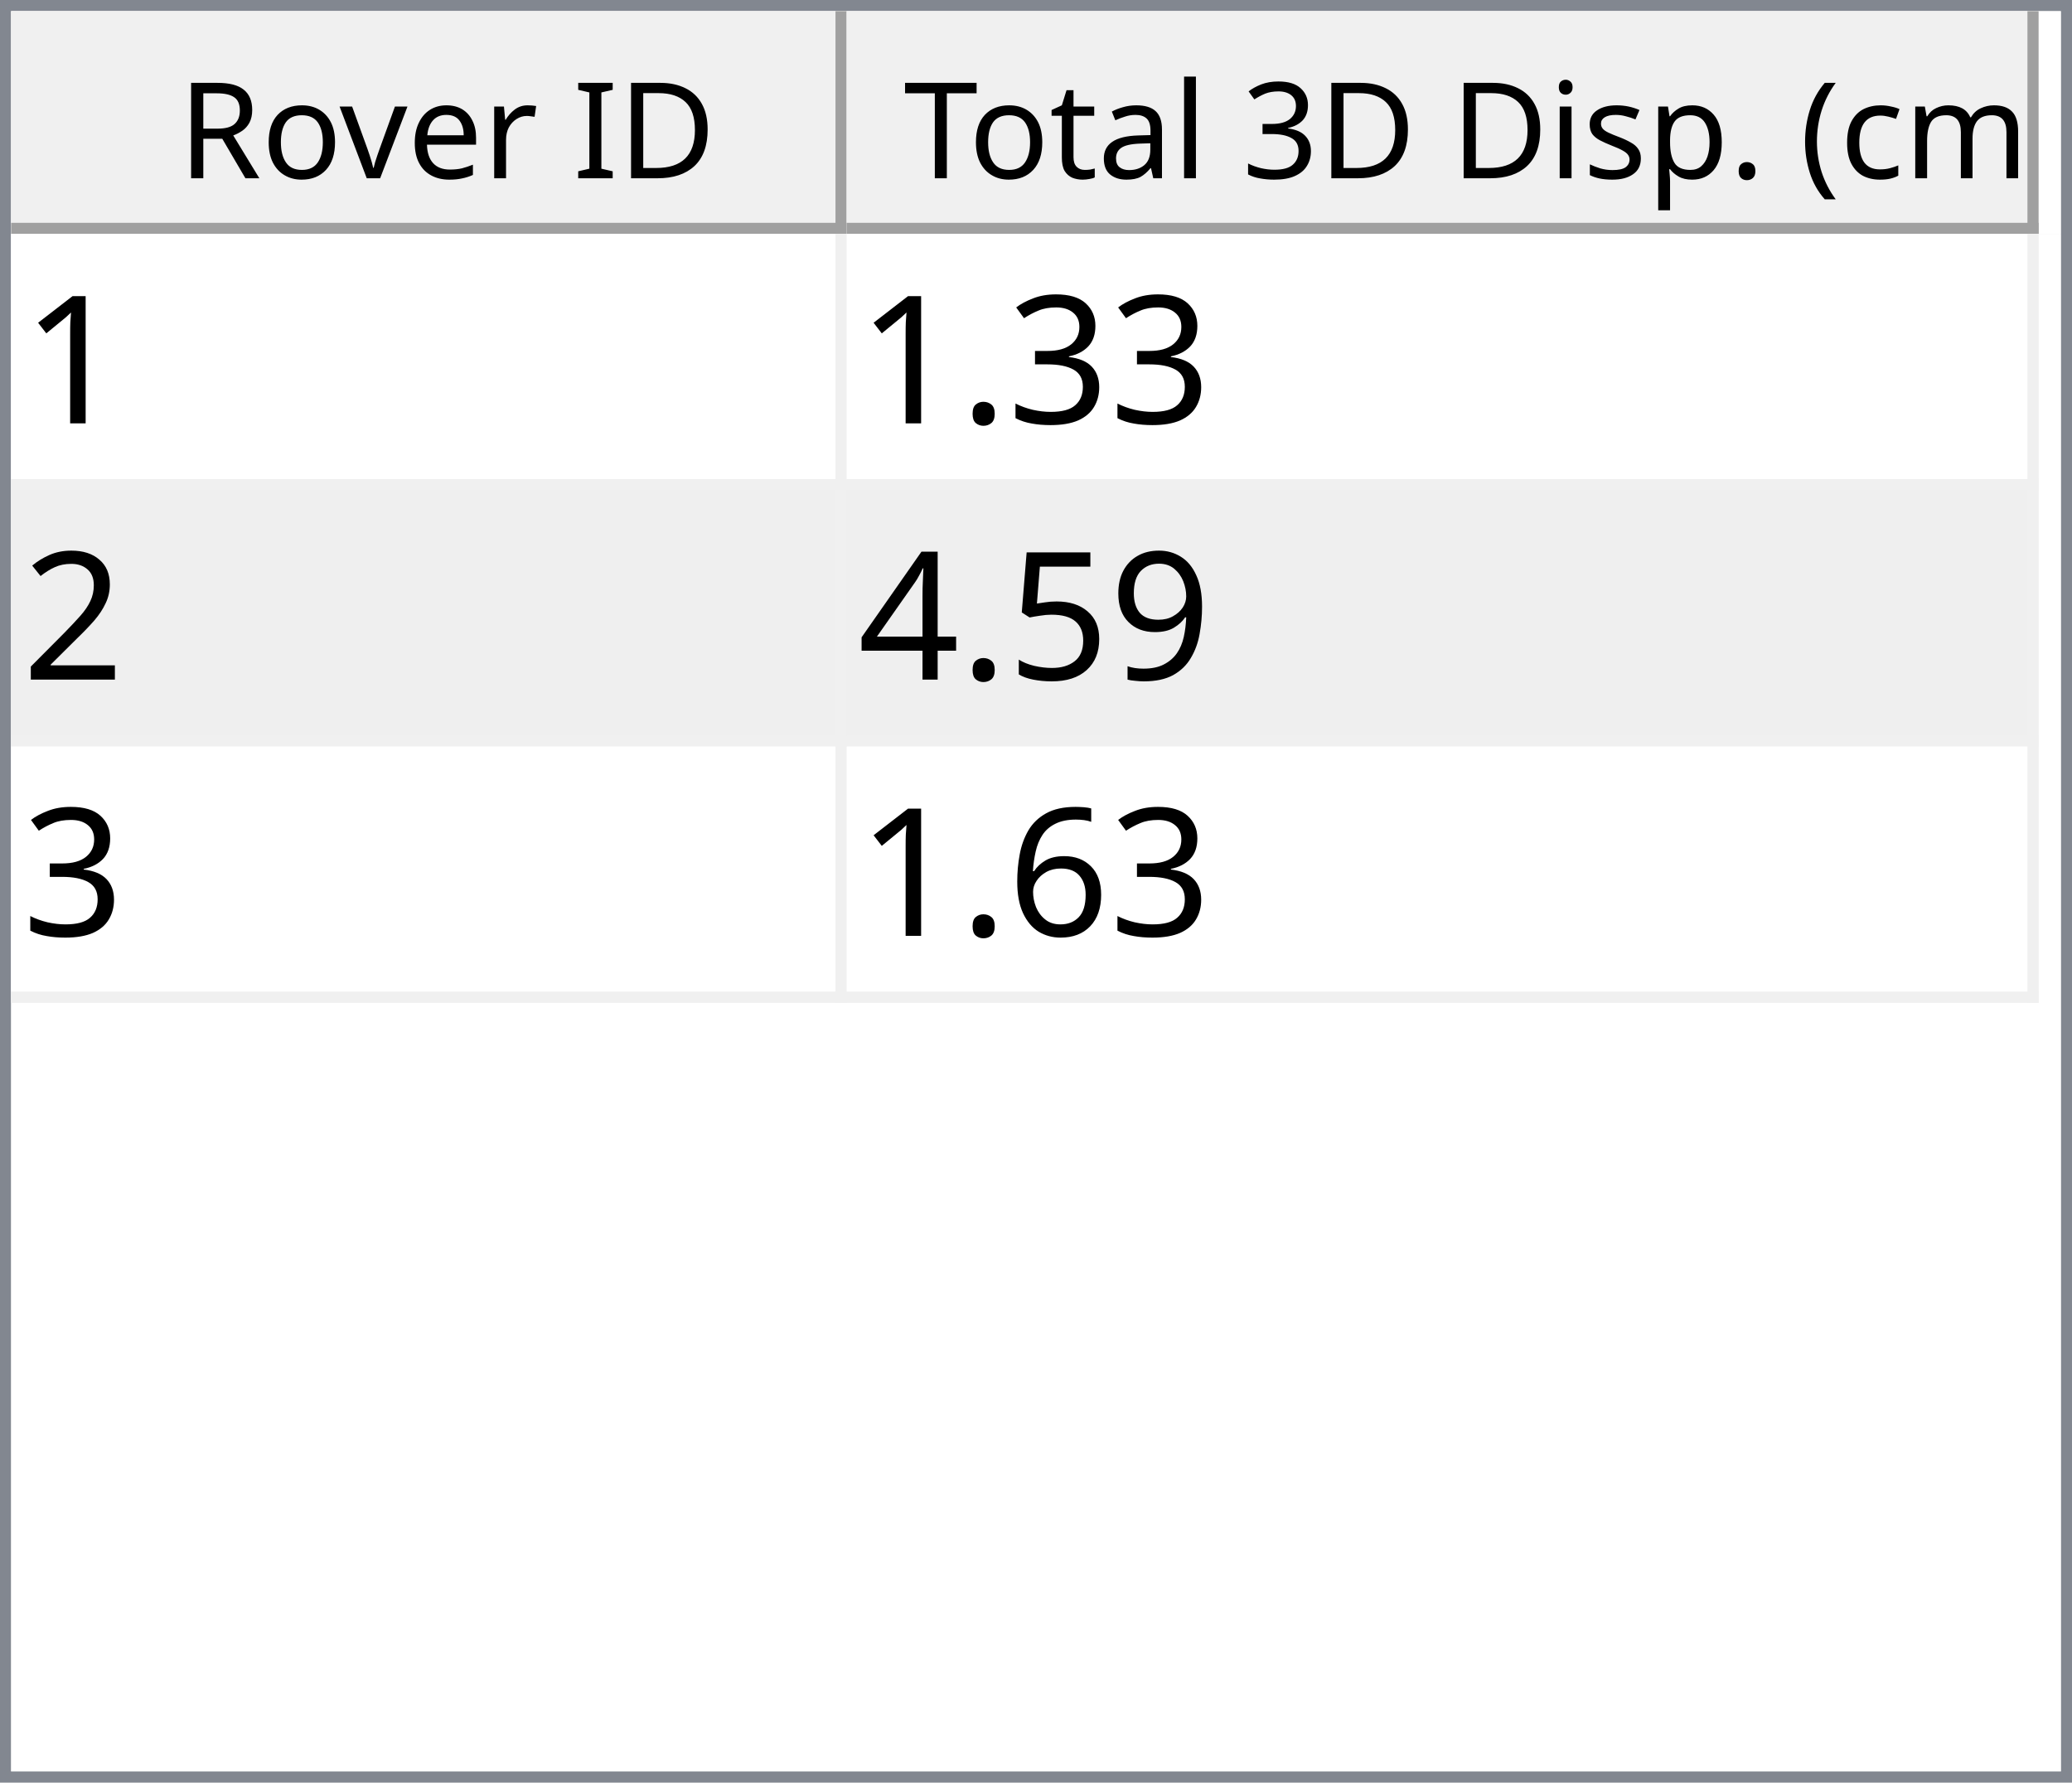
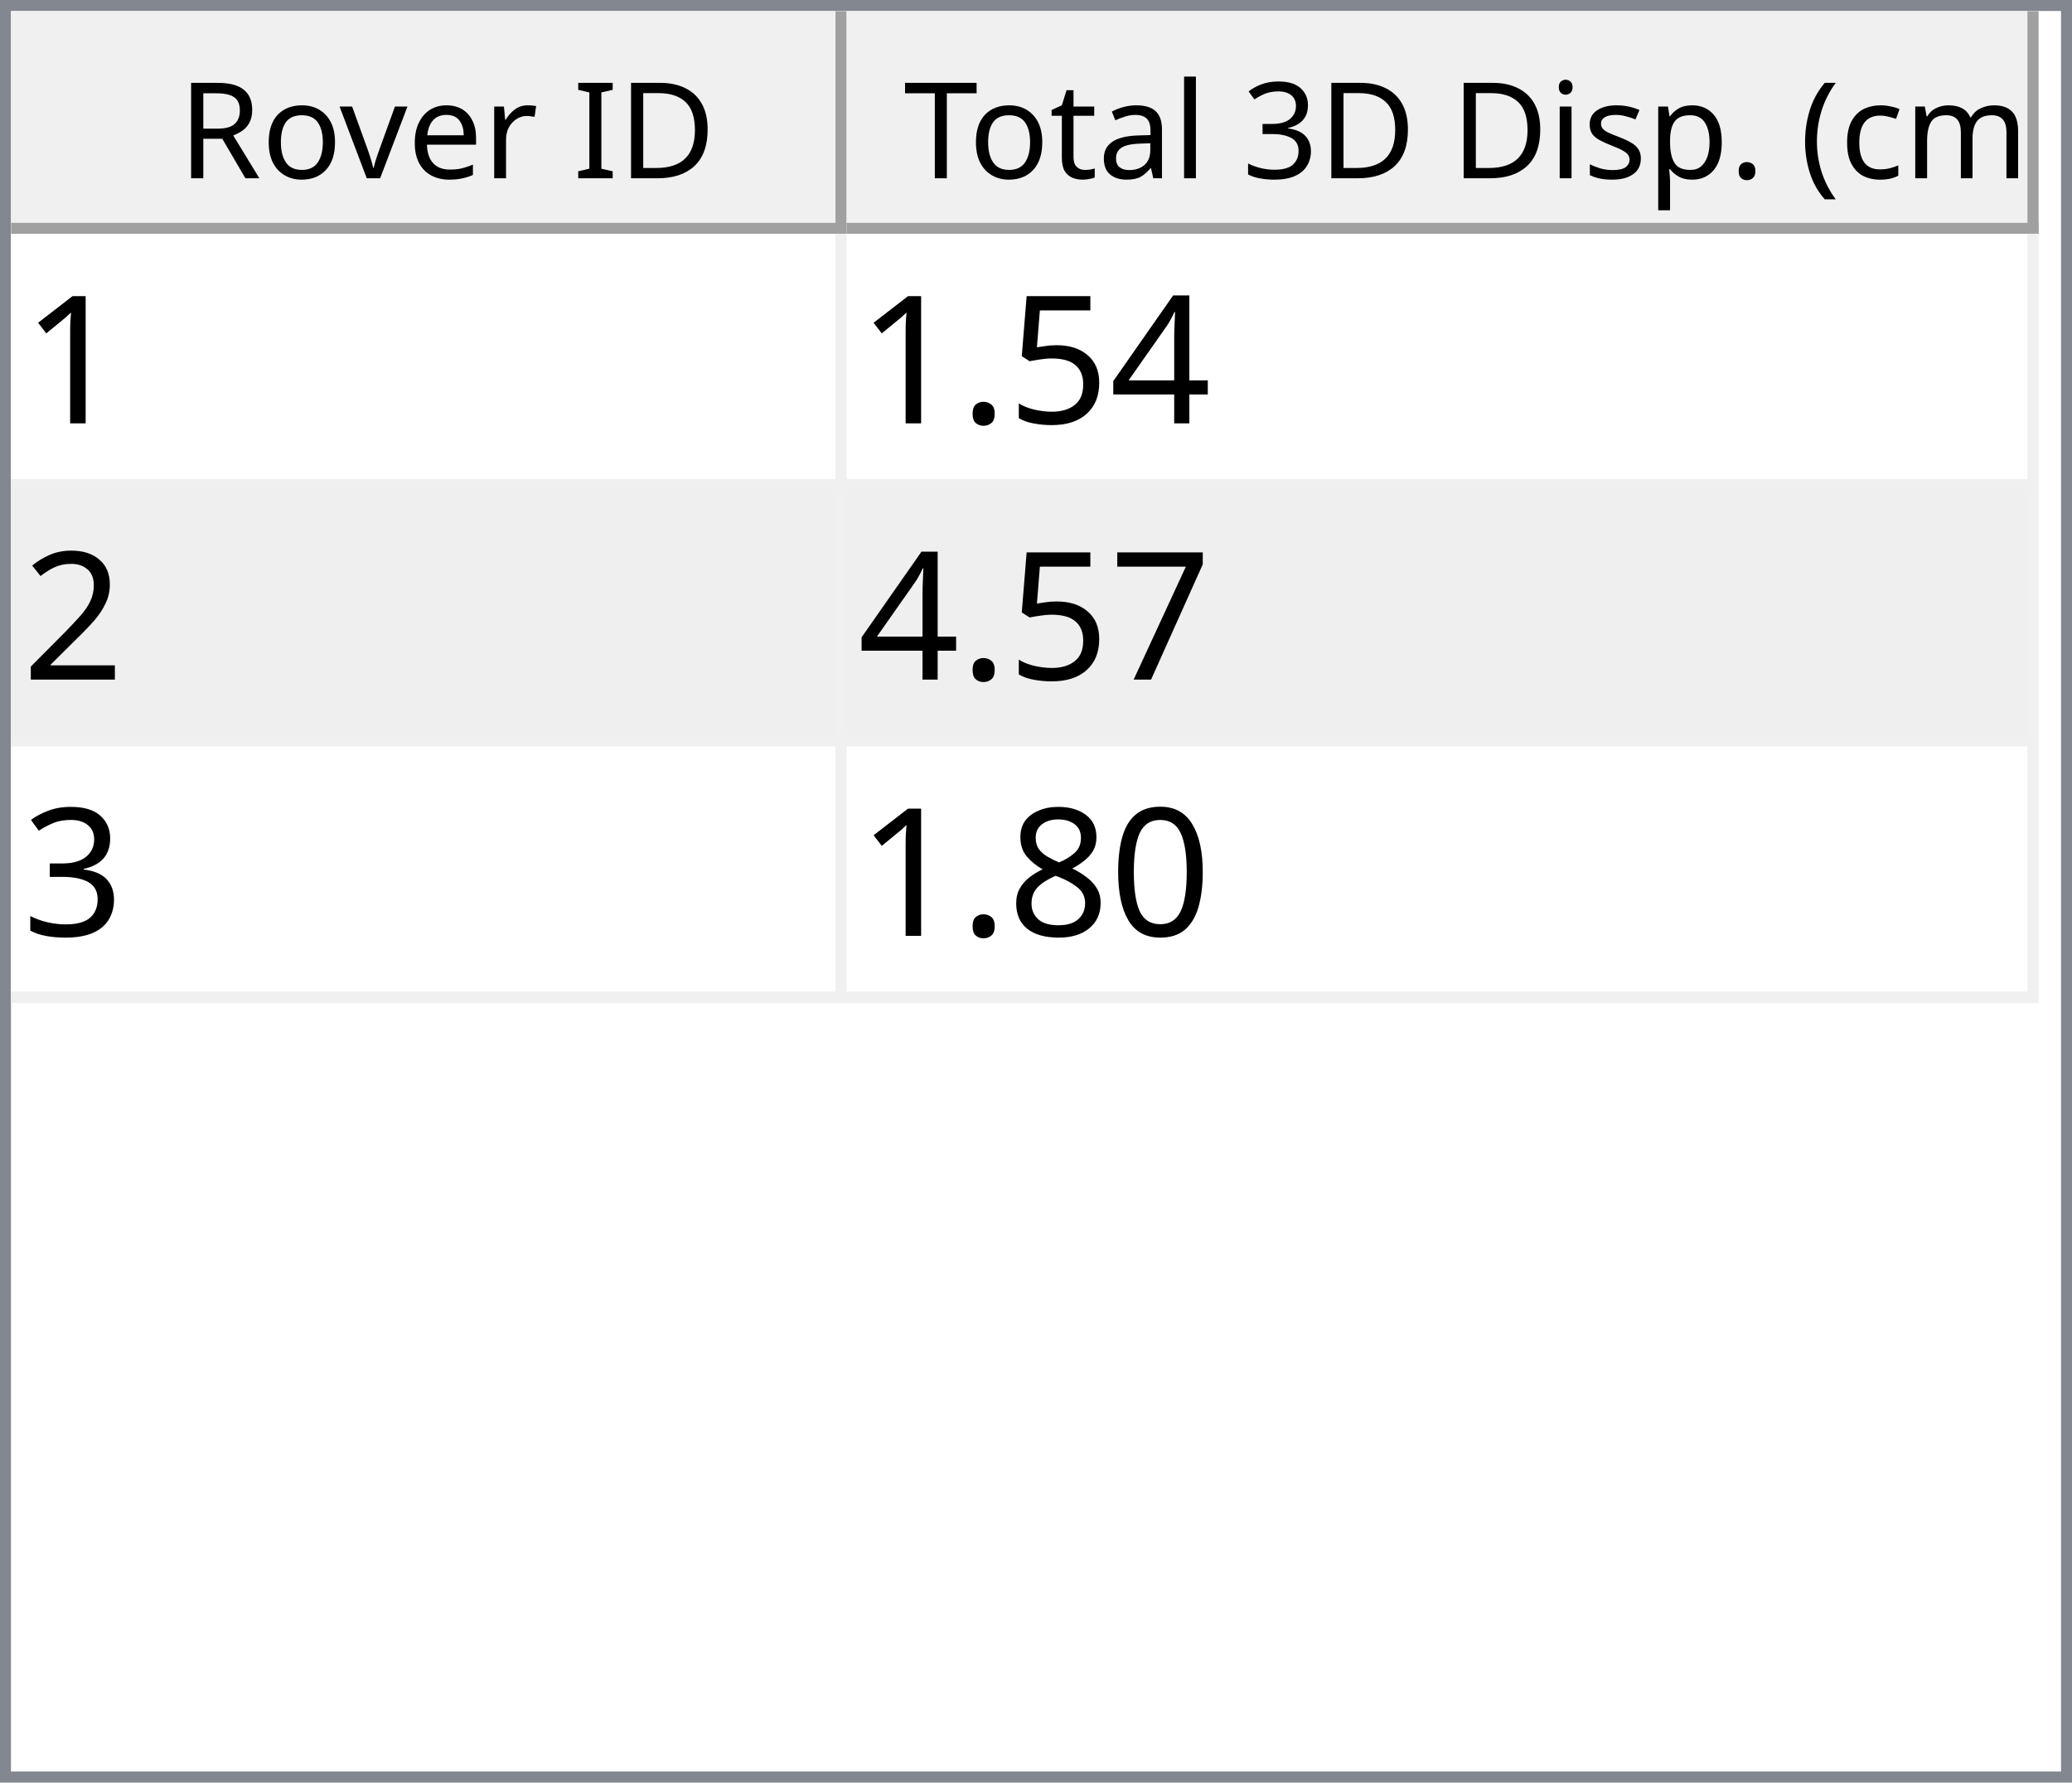
<svg xmlns="http://www.w3.org/2000/svg" style="fill-opacity:1; color-rendering:auto; color-interpolation:auto; text-rendering:auto; stroke:black; stroke-linecap:square; stroke-miterlimit:10; shape-rendering:auto; stroke-opacity:1; fill:black; stroke-dasharray:none; font-weight:normal; stroke-width:1; font-family:'Dialog'; font-style:normal; stroke-linejoin:miter; font-size:12px; stroke-dashoffset:0; image-rendering:auto;" width="186" height="160">
  <defs id="genericDefs" />
  <g>
    <defs id="defs1">
      <clipPath clipPathUnits="userSpaceOnUse" id="clipPath1">
        <path d="M0 0 L186 0 L186 160 L0 160 L0 0 Z" />
      </clipPath>
      <clipPath clipPathUnits="userSpaceOnUse" id="clipPath2">
        <path d="M0 0 L0 160 L186 160 L186 0 Z" />
      </clipPath>
      <clipPath clipPathUnits="userSpaceOnUse" id="clipPath3">
        <path d="M0 0 L0 20 L184 20 L184 0 Z" />
      </clipPath>
      <clipPath clipPathUnits="userSpaceOnUse" id="clipPath4">
        <path d="M0 0 L0 20 L75 20 L75 0 Z" />
      </clipPath>
      <clipPath clipPathUnits="userSpaceOnUse" id="clipPath5">
        <path d="M1 1 L1 19 L74 19 L74 1 Z" />
      </clipPath>
      <clipPath clipPathUnits="userSpaceOnUse" id="clipPath6">
        <path d="M0 0 L0 18 L73 18 L73 0 Z" />
      </clipPath>
      <clipPath clipPathUnits="userSpaceOnUse" id="clipPath7">
        <path d="M-0.5 -0.5 L-0.5 19.5 L74.5 19.5 L74.5 -0.5 Z" />
      </clipPath>
      <clipPath clipPathUnits="userSpaceOnUse" id="clipPath8">
        <path d="M0 0 L0 20 L107 20 L107 0 Z" />
      </clipPath>
      <clipPath clipPathUnits="userSpaceOnUse" id="clipPath9">
        <path d="M1 1 L1 19 L106 19 L106 1 Z" />
      </clipPath>
      <clipPath clipPathUnits="userSpaceOnUse" id="clipPath10">
        <path d="M0 0 L0 18 L105 18 L105 0 Z" />
      </clipPath>
      <clipPath clipPathUnits="userSpaceOnUse" id="clipPath11">
        <path d="M-0.5 -0.5 L-0.5 19.5 L106.5 19.5 L106.5 -0.5 Z" />
      </clipPath>
      <clipPath clipPathUnits="userSpaceOnUse" id="clipPath12">
        <path d="M0 0 L0 138 L184 138 L184 0 Z" />
      </clipPath>
      <clipPath clipPathUnits="userSpaceOnUse" id="clipPath13">
        <path d="M0 0 L0 69 L182 69 L182 0 Z" />
      </clipPath>
      <clipPath clipPathUnits="userSpaceOnUse" id="clipPath14">
        <path d="M-0.5 -0.5 L-0.5 68.5 L181.5 68.5 L181.5 -0.5 Z" />
      </clipPath>
      <clipPath clipPathUnits="userSpaceOnUse" id="clipPath15">
        <path d="M0 0 L0 22 L74 22 L74 0 Z" />
      </clipPath>
      <clipPath clipPathUnits="userSpaceOnUse" id="clipPath16">
        <path d="M0 0 L0 22 L106 22 L106 0 Z" />
      </clipPath>
      <font horiz-adv-x="64.551" id="font1">
        <font-face ascent="107.91" descent="25.098" units-per-em="100" style="font-style:normal; font-family:Segoe UI; font-weight:normal;" />
        <missing-glyph horiz-adv-x="64.551" d="M8.109 0 L8.109 68.266 L56.453 68.266 L56.453 0 L8.109 0 ZM15.328 7.234 L49.219 7.234 L49.219 61.031 L15.328 61.031 L15.328 7.234 Z" />
        <glyph unicode="D" horiz-adv-x="70.117" d="M9.188 0 L9.188 70.016 L28.516 70.016 Q65.531 70.016 65.531 35.891 Q65.531 19.672 55.25 9.836 Q44.969 0 27.734 0 L9.188 0 ZM17.391 62.594 L17.391 7.422 L27.828 7.422 Q41.609 7.422 49.273 14.797 Q56.938 22.172 56.938 35.688 Q56.938 62.594 28.328 62.594 L17.391 62.594 Z" />
        <glyph unicode="I" horiz-adv-x="26.611" d="M17.391 0 L9.188 0 L9.188 70.016 L17.391 70.016 L17.391 0 Z" />
        <glyph unicode=" " horiz-adv-x="27.393" d="" />
        <glyph unicode="r" horiz-adv-x="34.766" d="M34.188 41.891 Q32.078 43.5 28.125 43.5 Q23 43.5 19.555 38.672 Q16.109 33.844 16.109 25.484 L16.109 0 L8.109 0 L8.109 50 L16.109 50 L16.109 39.703 L16.312 39.703 Q18.016 44.969 21.531 47.922 Q25.047 50.875 29.391 50.875 Q32.516 50.875 34.188 50.203 L34.188 41.891 Z" />
        <glyph unicode="e" horiz-adv-x="52.295" d="M48.297 23 L12.984 23 Q13.188 14.656 17.484 10.109 Q21.781 5.562 29.297 5.562 Q37.75 5.562 44.828 11.141 L44.828 3.609 Q38.234 -1.172 27.391 -1.172 Q16.797 -1.172 10.742 5.641 Q4.688 12.453 4.688 24.812 Q4.688 36.469 11.305 43.82 Q17.922 51.172 27.734 51.172 Q37.547 51.172 42.922 44.828 Q48.297 38.484 48.297 27.203 L48.297 23 ZM40.094 29.781 Q40.047 36.719 36.75 40.578 Q33.453 44.438 27.594 44.438 Q21.922 44.438 17.969 40.383 Q14.016 36.328 13.094 29.781 L40.094 29.781 Z" />
        <glyph unicode="v" horiz-adv-x="47.9" d="M47.406 50 L27.484 0 L19.625 0 L0.688 50 L9.469 50 L22.172 13.672 Q23.578 9.672 23.922 6.688 L24.125 6.688 Q24.609 10.453 25.688 13.484 L38.969 50 L47.406 50 Z" />
        <glyph unicode="o" horiz-adv-x="58.594" d="M29 -1.172 Q17.922 -1.172 11.305 5.836 Q4.688 12.844 4.688 24.422 Q4.688 37.016 11.57 44.094 Q18.453 51.172 30.172 51.172 Q41.359 51.172 47.633 44.289 Q53.906 37.406 53.906 25.203 Q53.906 13.234 47.141 6.031 Q40.375 -1.172 29 -1.172 ZM29.594 44.438 Q21.875 44.438 17.383 39.188 Q12.891 33.938 12.891 24.703 Q12.891 15.828 17.43 10.695 Q21.969 5.562 29.594 5.562 Q37.359 5.562 41.531 10.594 Q45.703 15.625 45.703 24.906 Q45.703 34.281 41.531 39.359 Q37.359 44.438 29.594 44.438 Z" />
        <glyph unicode="R" horiz-adv-x="59.814" d="M59.375 0 L49.609 0 L37.891 19.625 Q36.281 22.359 34.766 24.289 Q33.25 26.219 31.664 27.438 Q30.078 28.656 28.25 29.219 Q26.422 29.781 24.125 29.781 L17.391 29.781 L17.391 0 L9.188 0 L9.188 70.016 L30.078 70.016 Q34.672 70.016 38.555 68.867 Q42.438 67.719 45.289 65.375 Q48.141 63.031 49.758 59.547 Q51.375 56.062 51.375 51.375 Q51.375 47.703 50.273 44.656 Q49.172 41.609 47.148 39.211 Q45.125 36.812 42.266 35.133 Q39.406 33.453 35.844 32.516 L35.844 32.328 Q37.594 31.547 38.891 30.547 Q40.188 29.547 41.359 28.18 Q42.531 26.812 43.68 25.078 Q44.828 23.344 46.234 21.047 L59.375 0 ZM17.391 62.594 L17.391 37.203 L28.516 37.203 Q31.594 37.203 34.203 38.133 Q36.812 39.062 38.719 40.797 Q40.625 42.531 41.703 45.047 Q42.781 47.562 42.781 50.688 Q42.781 56.297 39.141 59.445 Q35.5 62.594 28.609 62.594 L17.391 62.594 Z" />
        <glyph unicode=")" horiz-adv-x="30.176" d="M8.297 -15.922 L1.172 -15.922 Q16.406 2.344 16.406 26.812 Q16.406 51.469 1.078 70.016 L8.297 70.016 Q23.531 52.156 23.531 26.703 Q23.531 1.375 8.297 -15.922 Z" />
        <glyph unicode="m" horiz-adv-x="86.133" d="M79.109 0 L71.094 0 L71.094 28.719 Q71.094 37.016 68.531 40.727 Q65.969 44.438 59.906 44.438 Q54.781 44.438 51.195 39.75 Q47.609 35.062 47.609 28.516 L47.609 0 L39.594 0 L39.594 29.688 Q39.594 44.438 28.219 44.438 Q22.953 44.438 19.531 40.016 Q16.109 35.594 16.109 28.516 L16.109 0 L8.109 0 L8.109 50 L16.109 50 L16.109 42.094 L16.312 42.094 Q21.625 51.172 31.844 51.172 Q36.969 51.172 40.773 48.312 Q44.578 45.453 46 40.828 Q51.562 51.172 62.594 51.172 Q79.109 51.172 79.109 30.812 L79.109 0 Z" />
        <glyph unicode="c" horiz-adv-x="46.191" d="M42.188 2.297 Q36.422 -1.172 28.516 -1.172 Q17.828 -1.172 11.258 5.789 Q4.688 12.75 4.688 23.828 Q4.688 36.188 11.766 43.68 Q18.844 51.172 30.672 51.172 Q37.25 51.172 42.281 48.734 L42.281 40.531 Q36.719 44.438 30.375 44.438 Q22.703 44.438 17.797 38.945 Q12.891 33.453 12.891 24.516 Q12.891 15.719 17.508 10.641 Q22.125 5.562 29.891 5.562 Q36.422 5.562 42.188 9.906 L42.188 2.297 Z" />
        <glyph unicode="(" horiz-adv-x="30.176" d="M29.109 -15.922 L21.969 -15.922 Q6.844 1.375 6.844 26.703 Q6.844 52.156 21.969 70.016 L29.203 70.016 Q13.875 51.469 13.875 26.812 Q13.875 2.344 29.109 -15.922 Z" />
        <glyph unicode="." horiz-adv-x="21.68" d="M10.891 -1.078 Q8.641 -1.078 7.055 0.539 Q5.469 2.156 5.469 4.391 Q5.469 6.641 7.055 8.273 Q8.641 9.906 10.891 9.906 Q13.188 9.906 14.797 8.273 Q16.406 6.641 16.406 4.391 Q16.406 2.156 14.797 0.539 Q13.188 -1.078 10.891 -1.078 Z" />
        <glyph unicode="p" horiz-adv-x="58.789" d="M16.312 7.234 L16.109 7.234 L16.109 -23 L8.109 -23 L8.109 50 L16.109 50 L16.109 41.219 L16.312 41.219 Q22.219 51.172 33.594 51.172 Q43.266 51.172 48.688 44.461 Q54.109 37.75 54.109 26.469 Q54.109 13.922 48 6.375 Q41.891 -1.172 31.297 -1.172 Q21.578 -1.172 16.312 7.234 ZM16.109 27.391 L16.109 20.406 Q16.109 14.203 20.141 9.883 Q24.172 5.562 30.375 5.562 Q37.641 5.562 41.773 11.133 Q45.906 16.703 45.906 26.609 Q45.906 34.969 42.047 39.703 Q38.188 44.438 31.594 44.438 Q24.609 44.438 20.359 39.578 Q16.109 34.719 16.109 27.391 Z" />
        <glyph unicode="s" horiz-adv-x="42.432" d="M5.078 1.812 L5.078 10.406 Q11.625 5.562 19.484 5.562 Q30.031 5.562 30.031 12.594 Q30.031 14.594 29.125 15.992 Q28.219 17.391 26.68 18.461 Q25.141 19.531 23.07 20.383 Q21 21.234 18.609 22.172 Q15.281 23.484 12.766 24.828 Q10.25 26.172 8.57 27.859 Q6.891 29.547 6.031 31.695 Q5.172 33.844 5.172 36.719 Q5.172 40.234 6.789 42.945 Q8.406 45.656 11.086 47.484 Q13.766 49.312 17.211 50.242 Q20.656 51.172 24.312 51.172 Q30.812 51.172 35.938 48.922 L35.938 40.828 Q30.422 44.438 23.25 44.438 Q21 44.438 19.195 43.922 Q17.391 43.406 16.094 42.477 Q14.797 41.547 14.086 40.258 Q13.375 38.969 13.375 37.406 Q13.375 35.453 14.086 34.133 Q14.797 32.812 16.164 31.789 Q17.531 30.766 19.484 29.938 Q21.438 29.109 23.922 28.125 Q27.25 26.859 29.883 25.516 Q32.516 24.172 34.375 22.484 Q36.234 20.797 37.234 18.602 Q38.234 16.406 38.234 13.375 Q38.234 9.672 36.602 6.938 Q34.969 4.203 32.234 2.398 Q29.5 0.594 25.93 -0.289 Q22.359 -1.172 18.453 -1.172 Q10.75 -1.172 5.078 1.812 Z" />
        <glyph unicode="i" horiz-adv-x="24.219" d="M12.203 62.703 Q10.062 62.703 8.547 64.164 Q7.031 65.625 7.031 67.875 Q7.031 70.125 8.547 71.609 Q10.062 73.094 12.203 73.094 Q14.406 73.094 15.945 71.609 Q17.484 70.125 17.484 67.875 Q17.484 65.719 15.945 64.211 Q14.406 62.703 12.203 62.703 ZM16.109 0 L8.109 0 L8.109 50 L16.109 50 L16.109 0 Z" />
        <glyph unicode="3" horiz-adv-x="53.906" d="M46.531 19.828 Q46.531 15.094 44.75 11.211 Q42.969 7.328 39.719 4.57 Q36.469 1.812 31.93 0.297 Q27.391 -1.219 21.922 -1.219 Q11.922 -1.219 6 2.594 L6 11.188 Q13.094 5.609 22.219 5.609 Q25.875 5.609 28.828 6.539 Q31.781 7.469 33.906 9.227 Q36.031 10.984 37.18 13.477 Q38.328 15.969 38.328 19.094 Q38.328 32.812 18.797 32.812 L12.984 32.812 L12.984 39.594 L18.5 39.594 Q35.797 39.594 35.797 52.484 Q35.797 64.406 22.609 64.406 Q15.188 64.406 8.688 59.422 L8.688 67.188 Q15.375 71.188 24.609 71.188 Q29 71.188 32.57 69.969 Q36.141 68.75 38.68 66.555 Q41.219 64.359 42.609 61.281 Q44 58.203 44 54.5 Q44 40.672 30.031 36.719 L30.031 36.531 Q33.594 36.141 36.625 34.797 Q39.656 33.453 41.852 31.305 Q44.047 29.156 45.289 26.25 Q46.531 23.344 46.531 19.828 Z" />
        <glyph unicode="l" horiz-adv-x="24.219" d="M16.109 0 L8.109 0 L8.109 74.031 L16.109 74.031 L16.109 0 Z" />
        <glyph unicode="a" horiz-adv-x="50.879" d="M43.891 0 L35.891 0 L35.891 7.812 L35.688 7.812 Q30.469 -1.172 20.312 -1.172 Q12.844 -1.172 8.617 2.781 Q4.391 6.734 4.391 13.281 Q4.391 27.297 20.906 29.594 L35.891 31.688 Q35.891 44.438 25.594 44.438 Q16.547 44.438 9.281 38.281 L9.281 46.484 Q16.656 51.172 26.266 51.172 Q43.891 51.172 43.891 32.516 L43.891 0 ZM35.891 25.297 L23.828 23.641 Q18.266 22.859 15.43 20.875 Q12.594 18.891 12.594 13.875 Q12.594 10.203 15.211 7.883 Q17.828 5.562 22.172 5.562 Q28.125 5.562 32.008 9.742 Q35.891 13.922 35.891 20.312 L35.891 25.297 Z" />
        <glyph unicode="t" horiz-adv-x="33.887" d="M31.297 0.484 Q28.469 -1.078 23.828 -1.078 Q10.688 -1.078 10.688 13.578 L10.688 43.172 L2.094 43.172 L2.094 50 L10.688 50 L10.688 62.203 L18.703 64.797 L18.703 50 L31.297 50 L31.297 43.172 L18.703 43.172 L18.703 14.984 Q18.703 9.969 20.414 7.82 Q22.125 5.672 26.078 5.672 Q29.109 5.672 31.297 7.328 L31.297 0.484 Z" />
        <glyph unicode="T" horiz-adv-x="52.393" d="M50.594 62.594 L30.375 62.594 L30.375 0 L22.172 0 L22.172 62.594 L2 62.594 L2 70.016 L50.594 70.016 L50.594 62.594 Z" />
      </font>
      <font horiz-adv-x="75.0" id="font2">
        <font-face ascent="100.537" descent="21.973" units-per-em="100" style="font-style:normal; font-family:sans-serif; font-weight:normal;" />
        <missing-glyph horiz-adv-x="75.0" d="M12.5 0 L12.5 62.5 L62.5 62.5 L62.5 0 L12.5 0 ZM14.062 1.562 L60.938 1.562 L60.938 60.938 L14.062 60.938 L14.062 1.562 Z" />
        <glyph unicode="1" horiz-adv-x="55.615" d="M37.25 0 L28.469 0 L28.469 56 Q25.297 52.984 20.141 49.953 Q14.984 46.922 10.891 45.406 L10.891 53.906 Q18.266 57.375 23.781 62.305 Q29.297 67.234 31.594 71.875 L37.25 71.875 L37.25 0 Z" />
-         <glyph unicode="3" horiz-adv-x="55.615" d="M4.203 18.891 L12.984 20.062 Q14.5 12.594 18.141 9.297 Q21.781 6 27 6 Q33.203 6 37.477 10.297 Q41.75 14.594 41.75 20.953 Q41.75 27 37.797 30.93 Q33.844 34.859 27.734 34.859 Q25.25 34.859 21.531 33.891 L22.516 41.609 Q23.391 41.5 23.922 41.5 Q29.547 41.5 34.039 44.43 Q38.531 47.359 38.531 53.469 Q38.531 58.297 35.258 61.477 Q31.984 64.656 26.812 64.656 Q21.688 64.656 18.266 61.43 Q14.844 58.203 13.875 51.766 L5.078 53.328 Q6.688 62.156 12.398 67.016 Q18.109 71.875 26.609 71.875 Q32.469 71.875 37.398 69.359 Q42.328 66.844 44.945 62.5 Q47.562 58.156 47.562 53.266 Q47.562 48.641 45.07 44.828 Q42.578 41.016 37.703 38.766 Q44.047 37.312 47.562 32.695 Q51.078 28.078 51.078 21.141 Q51.078 11.766 44.242 5.25 Q37.406 -1.266 26.953 -1.266 Q17.531 -1.266 11.305 4.352 Q5.078 9.969 4.203 18.891 Z" />
+         <glyph unicode="4" horiz-adv-x="55.615" d="M32.328 0 L32.328 17.141 L1.266 17.141 L1.266 25.203 L33.938 71.578 L41.109 71.578 L41.109 25.203 L50.781 25.203 L50.781 17.141 L41.109 17.141 L41.109 0 L32.328 0 ZM32.328 25.203 L32.328 57.469 L9.906 25.203 L32.328 25.203 Z" />
+         <glyph unicode="5" horiz-adv-x="55.615" d="M4.156 18.75 L13.375 19.531 Q14.406 12.797 18.141 9.398 Q21.875 6 27.156 6 Q33.5 6 37.891 10.789 Q42.281 15.578 42.281 23.484 Q42.281 31 38.062 35.352 Q33.844 39.703 27 39.703 Q22.75 39.703 19.336 37.773 Q15.922 35.844 13.969 32.766 L5.719 33.844 L12.641 70.609 L48.25 70.609 L48.25 62.203 L19.672 62.203 L15.828 42.969 Q22.266 47.469 29.344 47.469 Q38.719 47.469 45.164 40.969 Q51.609 34.469 51.609 24.266 Q51.609 14.547 45.953 7.469 Q39.062 -1.219 27.156 -1.219 Q17.391 -1.219 11.211 4.25 Q5.031 9.719 4.156 18.75 Z" />
        <glyph unicode="." horiz-adv-x="27.783" d="M9.078 0 L9.078 10.016 L19.094 10.016 L19.094 0 L9.078 0 Z" />
        <glyph unicode="2" horiz-adv-x="55.615" d="M50.344 8.453 L50.344 0 L3.031 0 Q2.938 3.172 4.047 6.109 Q5.859 10.938 9.836 15.625 Q13.812 20.312 21.344 26.469 Q33.016 36.031 37.117 41.625 Q41.219 47.219 41.219 52.203 Q41.219 57.422 37.477 61.008 Q33.734 64.594 27.734 64.594 Q21.391 64.594 17.578 60.789 Q13.766 56.984 13.719 50.25 L4.688 51.172 Q5.609 61.281 11.664 66.578 Q17.719 71.875 27.938 71.875 Q38.234 71.875 44.242 66.164 Q50.25 60.453 50.25 52 Q50.25 47.703 48.492 43.555 Q46.734 39.406 42.656 34.812 Q38.578 30.219 29.109 22.219 Q21.188 15.578 18.945 13.211 Q16.703 10.844 15.234 8.453 L50.344 8.453 Z" />
-         <glyph unicode="9" horiz-adv-x="55.615" d="M5.469 16.547 L13.922 17.328 Q14.984 11.375 18.016 8.688 Q21.047 6 25.781 6 Q29.828 6 32.883 7.859 Q35.938 9.719 37.891 12.82 Q39.844 15.922 41.164 21.195 Q42.484 26.469 42.484 31.938 Q42.484 32.516 42.438 33.688 Q39.797 29.5 35.234 26.883 Q30.672 24.266 25.344 24.266 Q16.453 24.266 10.305 30.711 Q4.156 37.156 4.156 47.703 Q4.156 58.594 10.578 65.234 Q17 71.875 26.656 71.875 Q33.641 71.875 39.43 68.117 Q45.219 64.359 48.219 57.398 Q51.219 50.438 51.219 37.25 Q51.219 23.531 48.242 15.406 Q45.266 7.281 39.383 3.031 Q33.5 -1.219 25.594 -1.219 Q17.188 -1.219 11.867 3.445 Q6.547 8.109 5.469 16.547 ZM41.453 48.141 Q41.453 55.719 37.43 60.156 Q33.406 64.594 27.734 64.594 Q21.875 64.594 17.531 59.812 Q13.188 55.031 13.188 47.406 Q13.188 40.578 17.312 36.305 Q21.438 32.031 27.484 32.031 Q33.594 32.031 37.523 36.305 Q41.453 40.578 41.453 48.141 Z" />
-         <glyph unicode="5" horiz-adv-x="55.615" d="M4.156 18.75 L13.375 19.531 Q14.406 12.797 18.141 9.398 Q21.875 6 27.156 6 Q33.5 6 37.891 10.789 Q42.281 15.578 42.281 23.484 Q42.281 31 38.062 35.352 Q33.844 39.703 27 39.703 Q22.75 39.703 19.336 37.773 Q15.922 35.844 13.969 32.766 L5.719 33.844 L12.641 70.609 L48.25 70.609 L48.25 62.203 L19.672 62.203 L15.828 42.969 Q22.266 47.469 29.344 47.469 Q38.719 47.469 45.164 40.969 Q51.609 34.469 51.609 24.266 Q51.609 14.547 45.953 7.469 Q39.062 -1.219 27.156 -1.219 Q17.391 -1.219 11.211 4.25 Q5.031 9.719 4.156 18.75 Z" />
-         <glyph unicode="4" horiz-adv-x="55.615" d="M32.328 0 L32.328 17.141 L1.266 17.141 L1.266 25.203 L33.938 71.578 L41.109 71.578 L41.109 25.203 L50.781 25.203 L50.781 17.141 L41.109 17.141 L41.109 0 L32.328 0 ZM32.328 25.203 L32.328 57.469 L9.906 25.203 L32.328 25.203 Z" />
-         <glyph unicode="6" horiz-adv-x="55.615" d="M49.75 54.047 L41.016 53.375 Q39.844 58.547 37.703 60.891 Q34.125 64.656 28.906 64.656 Q24.703 64.656 21.531 62.312 Q17.391 59.281 14.992 53.469 Q12.594 47.656 12.5 36.922 Q15.672 41.75 20.266 44.094 Q24.859 46.438 29.891 46.438 Q38.672 46.438 44.852 39.969 Q51.031 33.5 51.031 23.25 Q51.031 16.5 48.125 10.719 Q45.219 4.938 40.141 1.859 Q35.062 -1.219 28.609 -1.219 Q17.625 -1.219 10.695 6.859 Q3.766 14.938 3.766 33.5 Q3.766 54.25 11.422 63.672 Q18.109 71.875 29.438 71.875 Q37.891 71.875 43.289 67.141 Q48.688 62.406 49.75 54.047 ZM13.875 23.188 Q13.875 18.656 15.797 14.508 Q17.719 10.359 21.188 8.18 Q24.656 6 28.469 6 Q34.031 6 38.039 10.492 Q42.047 14.984 42.047 22.703 Q42.047 30.125 38.086 34.398 Q34.125 38.672 28.125 38.672 Q22.172 38.672 18.023 34.398 Q13.875 30.125 13.875 23.188 Z" />
+         <glyph unicode="7" horiz-adv-x="55.615" d="M4.734 62.203 L4.734 70.656 L51.078 70.656 L51.078 63.812 Q44.234 56.547 37.523 44.484 Q30.812 32.422 27.156 19.672 Q24.516 10.688 23.781 0 L14.75 0 Q14.891 8.453 18.062 20.414 Q21.234 32.375 27.172 43.484 Q33.109 54.594 39.797 62.203 L4.734 62.203 Z" />
+         <glyph unicode="3" horiz-adv-x="55.615" d="M4.203 18.891 L12.984 20.062 Q14.5 12.594 18.141 9.297 Q21.781 6 27 6 Q33.203 6 37.477 10.297 Q41.75 14.594 41.75 20.953 Q41.75 27 37.797 30.93 Q33.844 34.859 27.734 34.859 Q25.25 34.859 21.531 33.891 L22.516 41.609 Q23.391 41.5 23.922 41.5 Q29.547 41.5 34.039 44.43 Q38.531 47.359 38.531 53.469 Q38.531 58.297 35.258 61.477 Q31.984 64.656 26.812 64.656 Q21.688 64.656 18.266 61.43 Q14.844 58.203 13.875 51.766 L5.078 53.328 Q6.688 62.156 12.398 67.016 Q18.109 71.875 26.609 71.875 Q32.469 71.875 37.398 69.359 Q42.328 66.844 44.945 62.5 Q47.562 58.156 47.562 53.266 Q47.562 48.641 45.07 44.828 Q42.578 41.016 37.703 38.766 Q44.047 37.312 47.562 32.695 Q51.078 28.078 51.078 21.141 Q51.078 11.766 44.242 5.25 Q37.406 -1.266 26.953 -1.266 Q17.531 -1.266 11.305 4.352 Q5.078 9.969 4.203 18.891 Z" />
+         <glyph unicode="0" horiz-adv-x="55.615" d="M4.156 35.297 Q4.156 48 6.766 55.742 Q9.375 63.484 14.523 67.68 Q19.672 71.875 27.484 71.875 Q33.25 71.875 37.594 69.555 Q41.938 67.234 44.773 62.867 Q47.609 58.5 49.219 52.227 Q50.828 45.953 50.828 35.297 Q50.828 22.703 48.242 14.969 Q45.656 7.234 40.508 3.008 Q35.359 -1.219 27.484 -1.219 Q17.141 -1.219 11.234 6.203 Q4.156 15.141 4.156 35.297 ZM13.188 35.297 Q13.188 17.672 17.312 11.836 Q21.438 6 27.484 6 Q33.547 6 37.672 11.859 Q41.797 17.719 41.797 35.297 Q41.797 52.984 37.672 58.789 Q33.547 64.594 27.391 64.594 Q21.344 64.594 17.719 59.469 Q13.188 52.938 13.188 35.297 Z" />
+         <glyph unicode="8" horiz-adv-x="55.615" d="M17.672 38.812 Q12.203 40.828 9.57 44.539 Q6.938 48.25 6.938 53.422 Q6.938 61.234 12.555 66.555 Q18.172 71.875 27.484 71.875 Q36.859 71.875 42.578 66.43 Q48.297 60.984 48.297 53.172 Q48.297 48.188 45.68 44.508 Q43.062 40.828 37.75 38.812 Q44.344 36.672 47.781 31.883 Q51.219 27.094 51.219 20.453 Q51.219 11.281 44.727 5.031 Q38.234 -1.219 27.641 -1.219 Q17.047 -1.219 10.547 5.055 Q4.047 11.328 4.047 20.703 Q4.047 27.688 7.594 32.398 Q11.141 37.109 17.672 38.812 ZM15.922 53.719 Q15.922 48.641 19.195 45.414 Q22.469 42.188 27.688 42.188 Q32.766 42.188 36.016 45.383 Q39.266 48.578 39.266 53.219 Q39.266 58.062 35.914 61.359 Q32.562 64.656 27.594 64.656 Q22.562 64.656 19.242 61.43 Q15.922 58.203 15.922 53.719 ZM13.094 20.656 Q13.094 16.891 14.875 13.375 Q16.656 9.859 20.172 7.93 Q23.688 6 27.734 6 Q34.031 6 38.133 10.055 Q42.234 14.109 42.234 20.359 Q42.234 26.703 38.016 30.859 Q33.797 35.016 27.438 35.016 Q21.234 35.016 17.164 30.914 Q13.094 26.812 13.094 20.656 Z" />
      </font>
    </defs>
    <g style="fill:white; stroke:white;">
      <rect x="0" y="0" width="186" style="clip-path:url(#clipPath1); stroke:none;" height="160" />
    </g>
    <g style="fill:white; text-rendering:optimizeSpeed; color-rendering:optimizeSpeed; image-rendering:optimizeSpeed; shape-rendering:crispEdges; stroke:white; color-interpolation:sRGB;">
      <rect x="0" width="186" height="160" y="0" style="stroke:none;" />
      <path style="stroke:none;" d="M0 160 L186 160 L186 0 L0 0 Z" />
    </g>
    <g style="fill:rgb(240,240,240); font-family:'Segoe UI'; stroke:rgb(240,240,240);">
      <rect x="0" y="0" width="186" style="clip-path:url(#clipPath2); stroke:none;" height="160" />
    </g>
    <g style="fill:rgb(130,135,144); font-family:'Segoe UI'; stroke:rgb(130,135,144);">
      <path d="M0 0 L186 0 L186 160 L0 160 L0 0 ZM1 1 L185 1 L185 159 L1 159 L1 1 Z" style="fill-rule:evenodd; clip-path:url(#clipPath2); stroke:none;" />
    </g>
    <g style="fill:white; font-family:'Segoe UI'; stroke:white;" transform="translate(1,1)">
      <rect x="0" y="0" width="184" style="clip-path:url(#clipPath3); stroke:none;" height="20" />
    </g>
    <g style="fill:rgb(240,240,240); font-family:'Segoe UI'; stroke:rgb(240,240,240);" transform="translate(1,1)">
      <rect x="0" y="0" width="75" style="clip-path:url(#clipPath4); stroke:none;" height="20" />
    </g>
    <g style="font-family:'Segoe UI';" transform="translate(2,2)">
      <text x="14" xml:space="preserve" y="14" style="clip-path:url(#clipPath6); stroke:none;">Rover ID</text>
    </g>
    <g style="fill:rgb(160,160,160); font-family:'Segoe UI'; stroke:rgb(160,160,160); stroke-linejoin:bevel;" transform="translate(1.5,1.5)">
      <line x1="74" x2="74" y1="0" style="fill:none; clip-path:url(#clipPath7);" y2="19" />
    </g>
    <g style="fill:rgb(160,160,160); font-family:'Segoe UI'; stroke:rgb(160,160,160); stroke-linejoin:bevel;" transform="matrix(1,0,0,1,1,1) translate(0.5,0.5)">
      <line x1="0" x2="74" y1="19" style="fill:none; clip-path:url(#clipPath7);" y2="19" />
    </g>
    <g style="fill:rgb(240,240,240); font-family:'Segoe UI'; stroke:rgb(240,240,240);" transform="translate(76,1)">
      <rect x="0" y="0" width="107" style="clip-path:url(#clipPath8); stroke:none;" height="20" />
    </g>
    <g style="font-family:'Segoe UI';" transform="translate(77,2)">
      <text x="1" xml:space="preserve" y="14" style="clip-path:url(#clipPath10); stroke:none;"> Total 3D Disp. (cm)</text>
    </g>
    <g style="fill:rgb(160,160,160); font-family:'Segoe UI'; stroke:rgb(160,160,160); stroke-linejoin:bevel;" transform="translate(76.5,1.5)">
      <line x1="106" x2="106" y1="0" style="fill:none; clip-path:url(#clipPath11);" y2="19" />
    </g>
    <g style="fill:rgb(160,160,160); font-family:'Segoe UI'; stroke:rgb(160,160,160); stroke-linejoin:bevel;" transform="matrix(1,0,0,1,76,1) translate(0.5,0.5)">
      <line x1="0" x2="106" y1="19" style="fill:none; clip-path:url(#clipPath11);" y2="19" />
    </g>
    <g style="fill:white; font-family:'Segoe UI'; stroke:white;" transform="translate(1,21)">
      <rect x="0" y="0" width="184" style="clip-path:url(#clipPath12); stroke:none;" height="138" />
    </g>
    <g style="fill:rgb(240,240,240); font-size:16px; font-family:sans-serif; stroke:rgb(240,240,240);" transform="translate(1,21)">
      <rect x="0" y="0" width="182" style="clip-path:url(#clipPath13); stroke:none;" height="69" />
      <line transform="translate(0.5,0.5)" x1="0" x2="181" y1="22" style="clip-path:url(#clipPath14); fill:none; stroke-linejoin:bevel;" y2="22" />
    </g>
    <g transform="matrix(1,0,0,1,1,21) translate(0.5,0.5)" style="fill:rgb(240,240,240); font-size:16px; font-family:sans-serif; stroke:rgb(240,240,240); stroke-linejoin:bevel;">
      <line x1="0" x2="181" y1="45" style="fill:none; clip-path:url(#clipPath14);" y2="45" />
    </g>
    <g transform="matrix(1,0,0,1,1,21) translate(0.5,0.5)" style="fill:rgb(240,240,240); font-size:16px; font-family:sans-serif; stroke:rgb(240,240,240); stroke-linejoin:bevel;">
      <line x1="0" x2="181" y1="68" style="fill:none; clip-path:url(#clipPath14);" y2="68" />
    </g>
    <g transform="matrix(1,0,0,1,1,21) translate(0.5,0.5)" style="fill:rgb(240,240,240); font-size:16px; font-family:sans-serif; stroke:rgb(240,240,240); stroke-linejoin:bevel;">
      <line x1="74" x2="74" y1="0" style="fill:none; clip-path:url(#clipPath14);" y2="68" />
    </g>
    <g transform="matrix(1,0,0,1,1,21) translate(0.5,0.5)" style="fill:rgb(240,240,240); font-size:16px; font-family:sans-serif; stroke:rgb(240,240,240); stroke-linejoin:bevel;">
      <line x1="181" x2="181" y1="0" style="fill:none; clip-path:url(#clipPath14);" y2="68" />
    </g>
    <g style="fill:white; font-size:16px; font-family:sans-serif; stroke:white;" transform="matrix(1,0,0,1,1,21)">
      <rect x="0" y="0" width="74" style="clip-path:url(#clipPath15); stroke:none;" height="22" />
      <text x="1" y="17" style="fill:black; clip-path:url(#clipPath15); stroke:none;" xml:space="preserve">1</text>
    </g>
    <g style="fill:white; font-size:16px; font-family:sans-serif; stroke:white;" transform="matrix(1,0,0,1,1,21) translate(75,0)">
      <rect x="0" y="0" width="106" style="clip-path:url(#clipPath16); stroke:none;" height="22" />
-       <text x="1" y="17" style="fill:black; clip-path:url(#clipPath16); stroke:none;" xml:space="preserve">1.33</text>
+       <text x="1" y="17" style="fill:black; clip-path:url(#clipPath16); stroke:none;" xml:space="preserve">1.54</text>
    </g>
    <g style="fill:rgb(239,239,239); font-size:16px; font-family:sans-serif; stroke:rgb(239,239,239);" transform="matrix(1,0,0,1,1,21) translate(0,23)">
      <rect x="0" y="0" width="74" style="clip-path:url(#clipPath15); stroke:none;" height="22" />
      <text x="1" y="17" style="fill:black; clip-path:url(#clipPath15); stroke:none;" xml:space="preserve">2</text>
    </g>
    <g style="fill:rgb(239,239,239); font-size:16px; font-family:sans-serif; stroke:rgb(239,239,239);" transform="matrix(1,0,0,1,1,21) translate(75,23)">
      <rect x="0" y="0" width="106" style="clip-path:url(#clipPath16); stroke:none;" height="22" />
-       <text x="1" y="17" style="fill:black; clip-path:url(#clipPath16); stroke:none;" xml:space="preserve">4.59</text>
+       <text x="1" y="17" style="fill:black; clip-path:url(#clipPath16); stroke:none;" xml:space="preserve">4.57</text>
    </g>
    <g style="fill:white; font-size:16px; font-family:sans-serif; stroke:white;" transform="matrix(1,0,0,1,1,21) translate(0,46)">
      <rect x="0" y="0" width="74" style="clip-path:url(#clipPath15); stroke:none;" height="22" />
      <text x="1" y="17" style="fill:black; clip-path:url(#clipPath15); stroke:none;" xml:space="preserve">3</text>
    </g>
    <g style="fill:white; font-size:16px; font-family:sans-serif; stroke:white;" transform="matrix(1,0,0,1,1,21) translate(75,46)">
      <rect x="0" y="0" width="106" style="clip-path:url(#clipPath16); stroke:none;" height="22" />
-       <text x="1" y="17" style="fill:black; clip-path:url(#clipPath16); stroke:none;" xml:space="preserve">1.63</text>
+       <text x="1" y="17" style="fill:black; clip-path:url(#clipPath16); stroke:none;" xml:space="preserve">1.80</text>
    </g>
  </g>
</svg>
